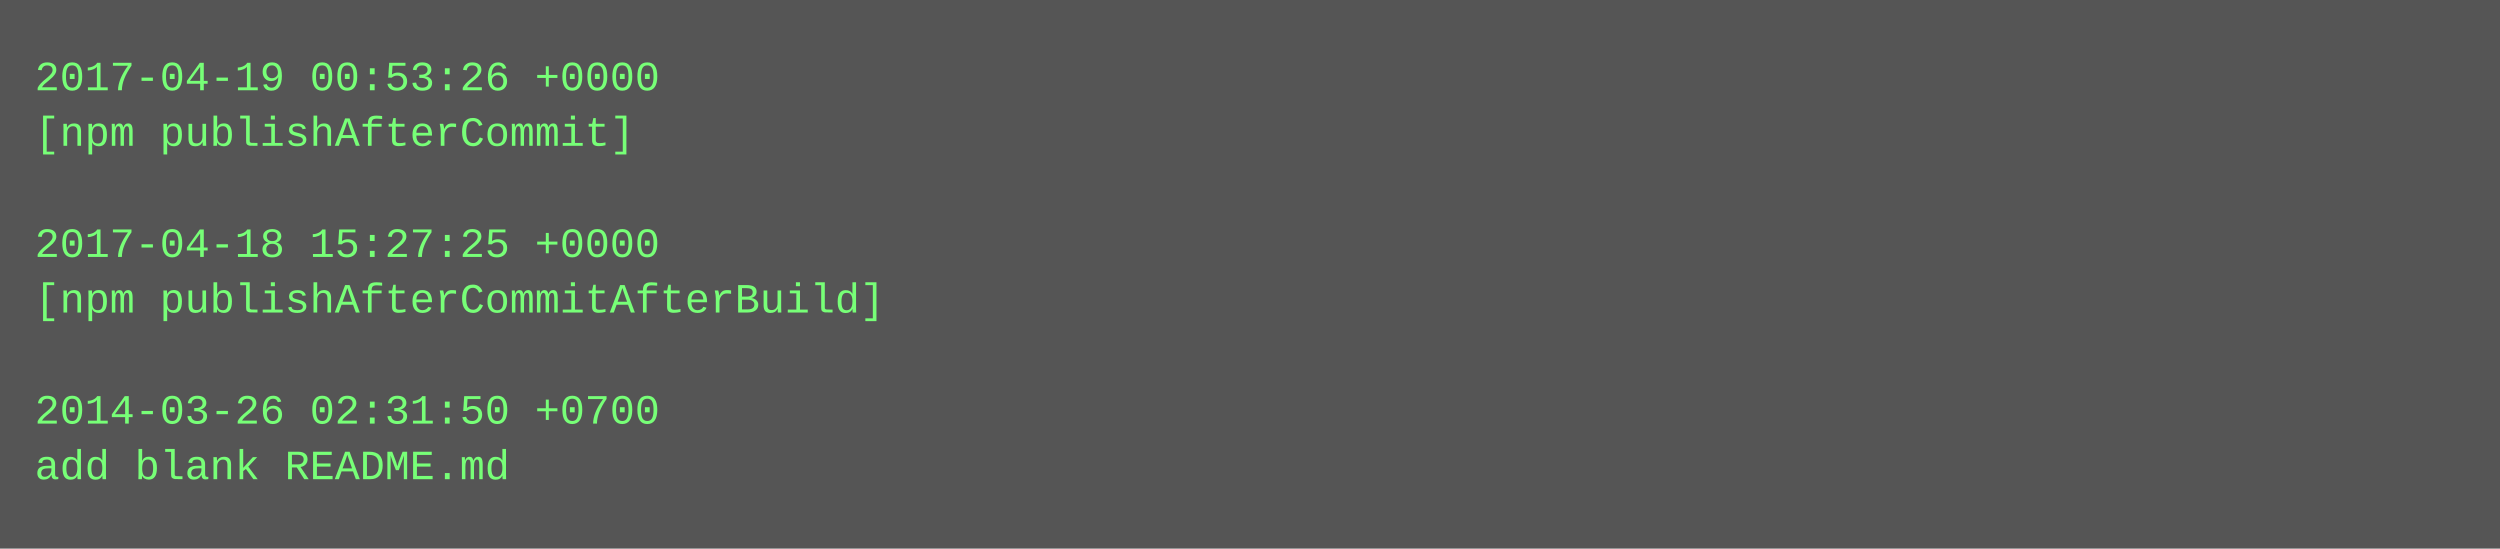
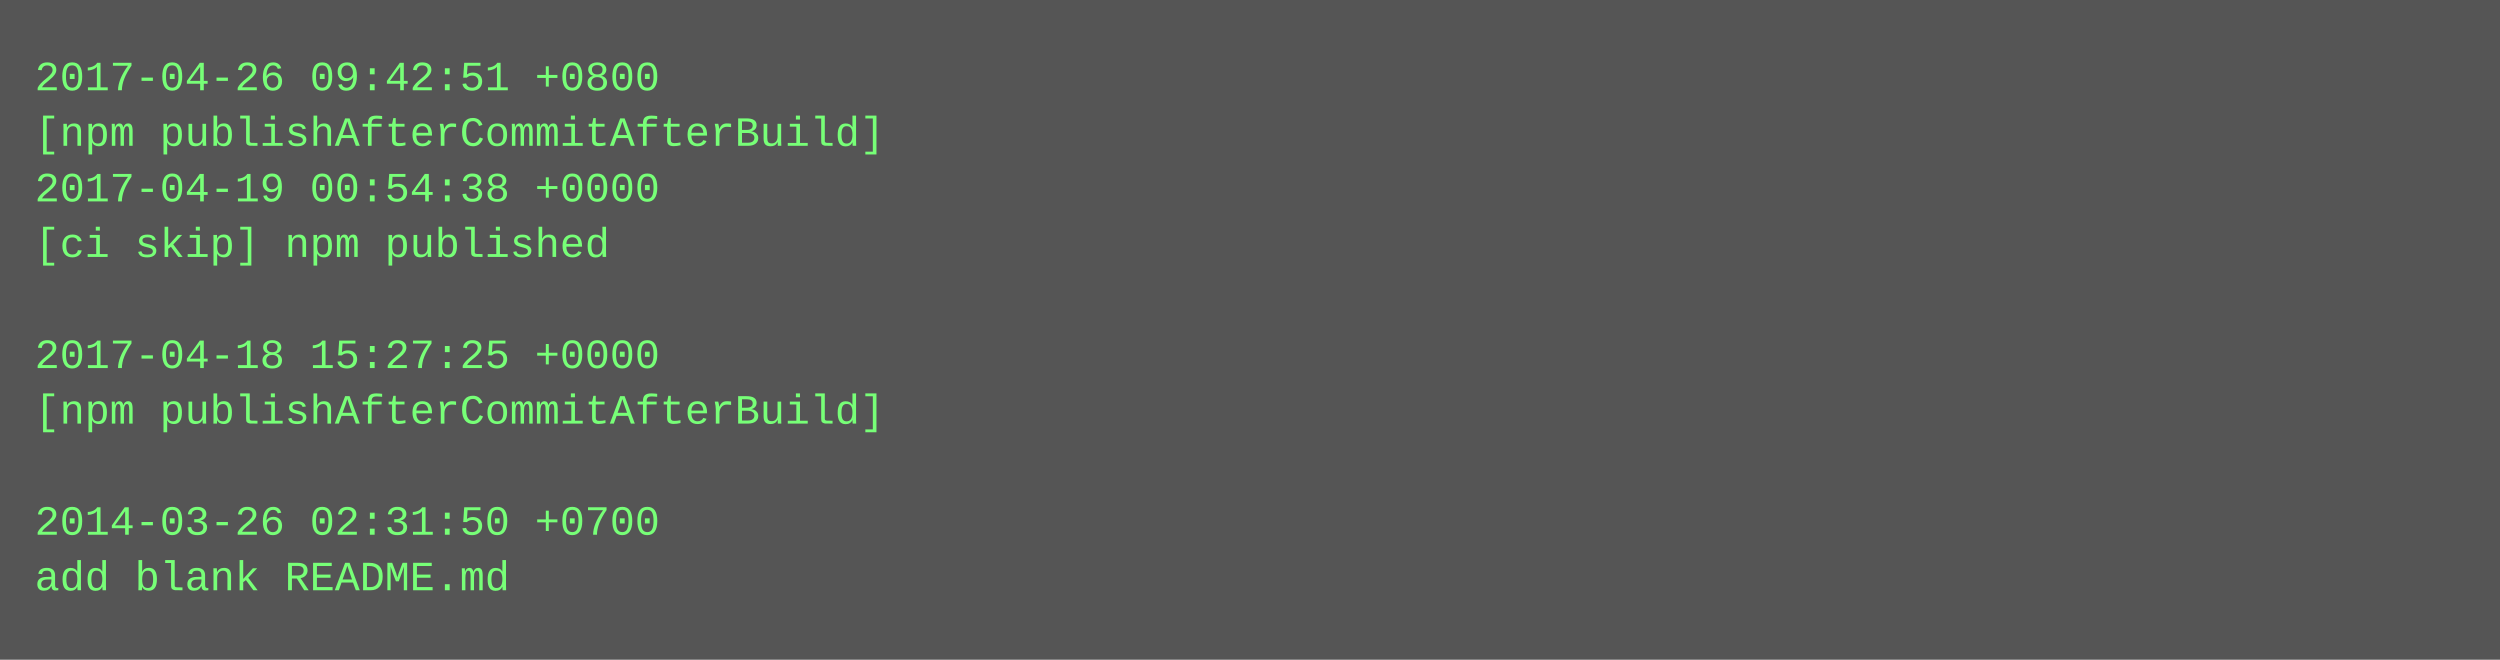
- <svg xmlns="http://www.w3.org/2000/svg" height="158" width="720">
-   <rect height="158" fill="#555" width="720" />
+ <svg xmlns="http://www.w3.org/2000/svg" height="190" width="720">
+   <rect height="190" fill="#555" width="720" />
  <text fill="#7f7" font-family="Courier New" font-size="12" xml:space="preserve">
-     <tspan x="10" y="26">2017-04-19 00:53:26 +0000</tspan>
-     <tspan x="10" y="42">[npm publishAfterCommit]</tspan>
-     <tspan x="10" y="58" />
-     <tspan x="10" y="74">2017-04-18 15:27:25 +0000</tspan>
-     <tspan x="10" y="90">[npm publishAfterCommitAfterBuild]</tspan>
-     <tspan x="10" y="106" />
-     <tspan x="10" y="122">2014-03-26 02:31:50 +0700</tspan>
-     <tspan x="10" y="138">add blank README.md</tspan>
+     <tspan x="10" y="26">2017-04-26 09:42:51 +0800</tspan>
+     <tspan x="10" y="42">[npm publishAfterCommitAfterBuild]</tspan>
+     <tspan x="10" y="58">2017-04-19 00:54:38 +0000</tspan>
+     <tspan x="10" y="74">[ci skip] npm published</tspan>
+     <tspan x="10" y="90" />
+     <tspan x="10" y="106">2017-04-18 15:27:25 +0000</tspan>
+     <tspan x="10" y="122">[npm publishAfterCommitAfterBuild]</tspan>
+     <tspan x="10" y="138" />
+     <tspan x="10" y="154">2014-03-26 02:31:50 +0700</tspan>
+     <tspan x="10" y="170">add blank README.md</tspan>
  </text>
</svg>
